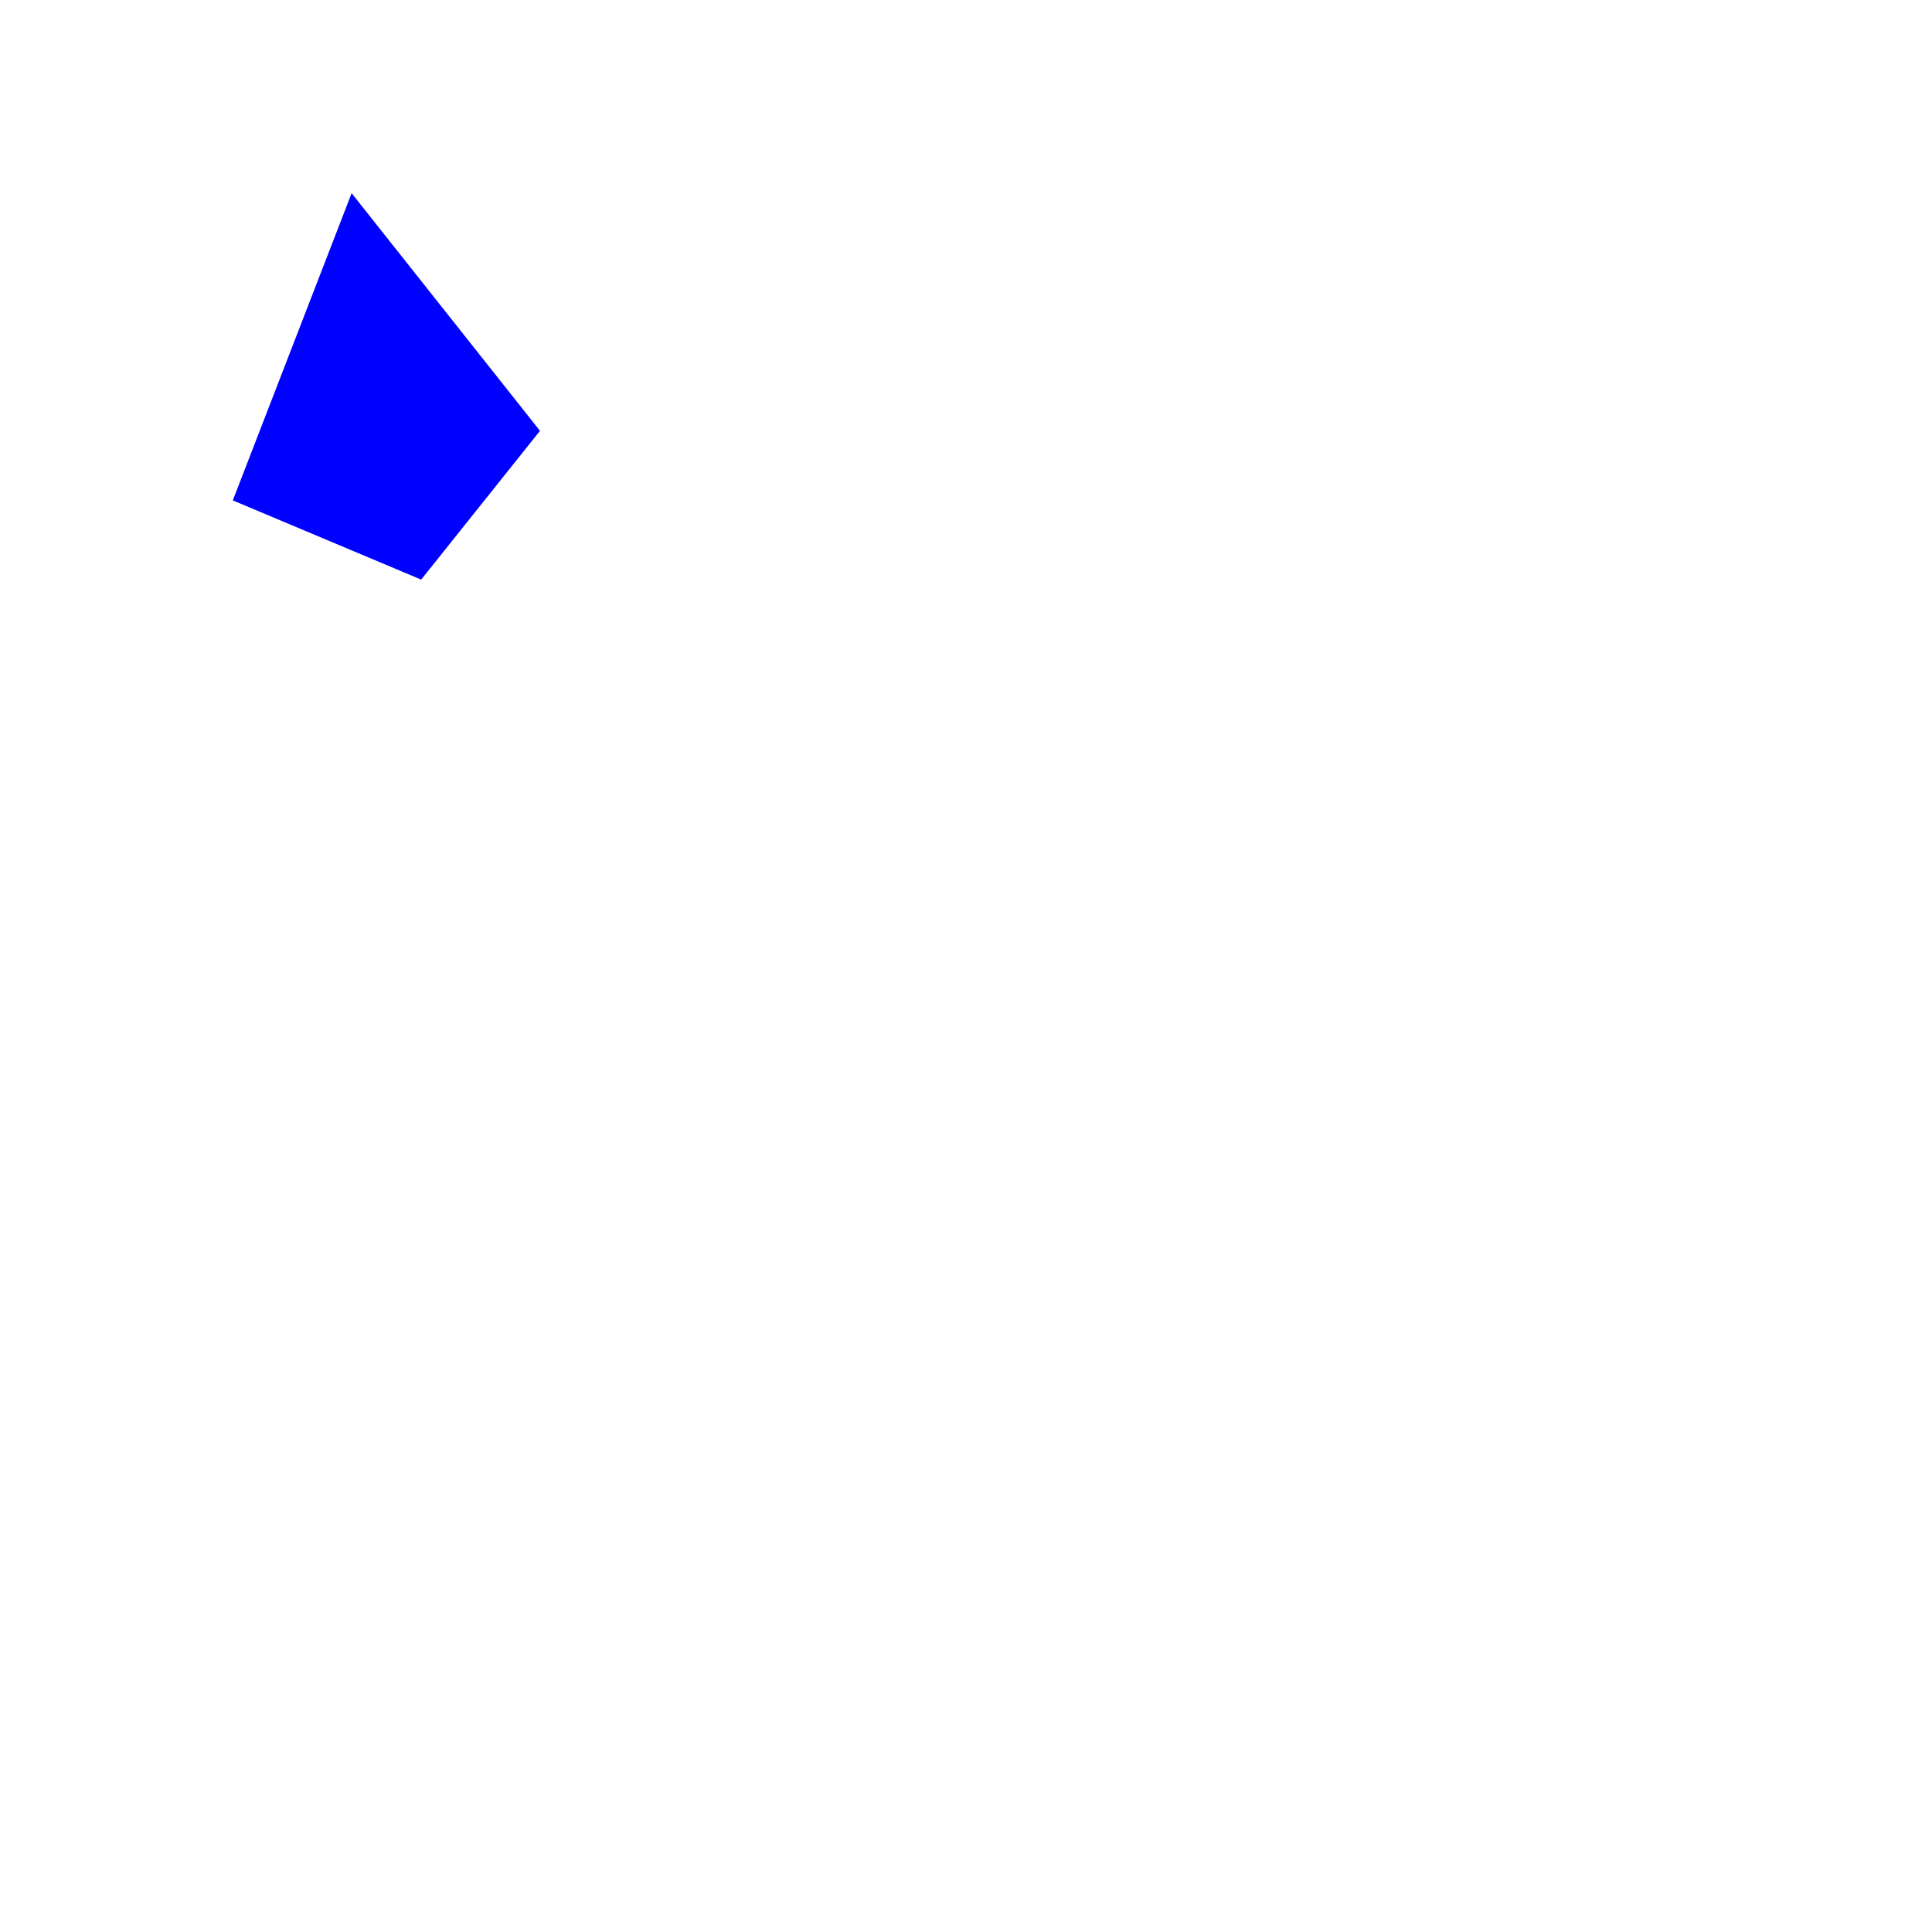
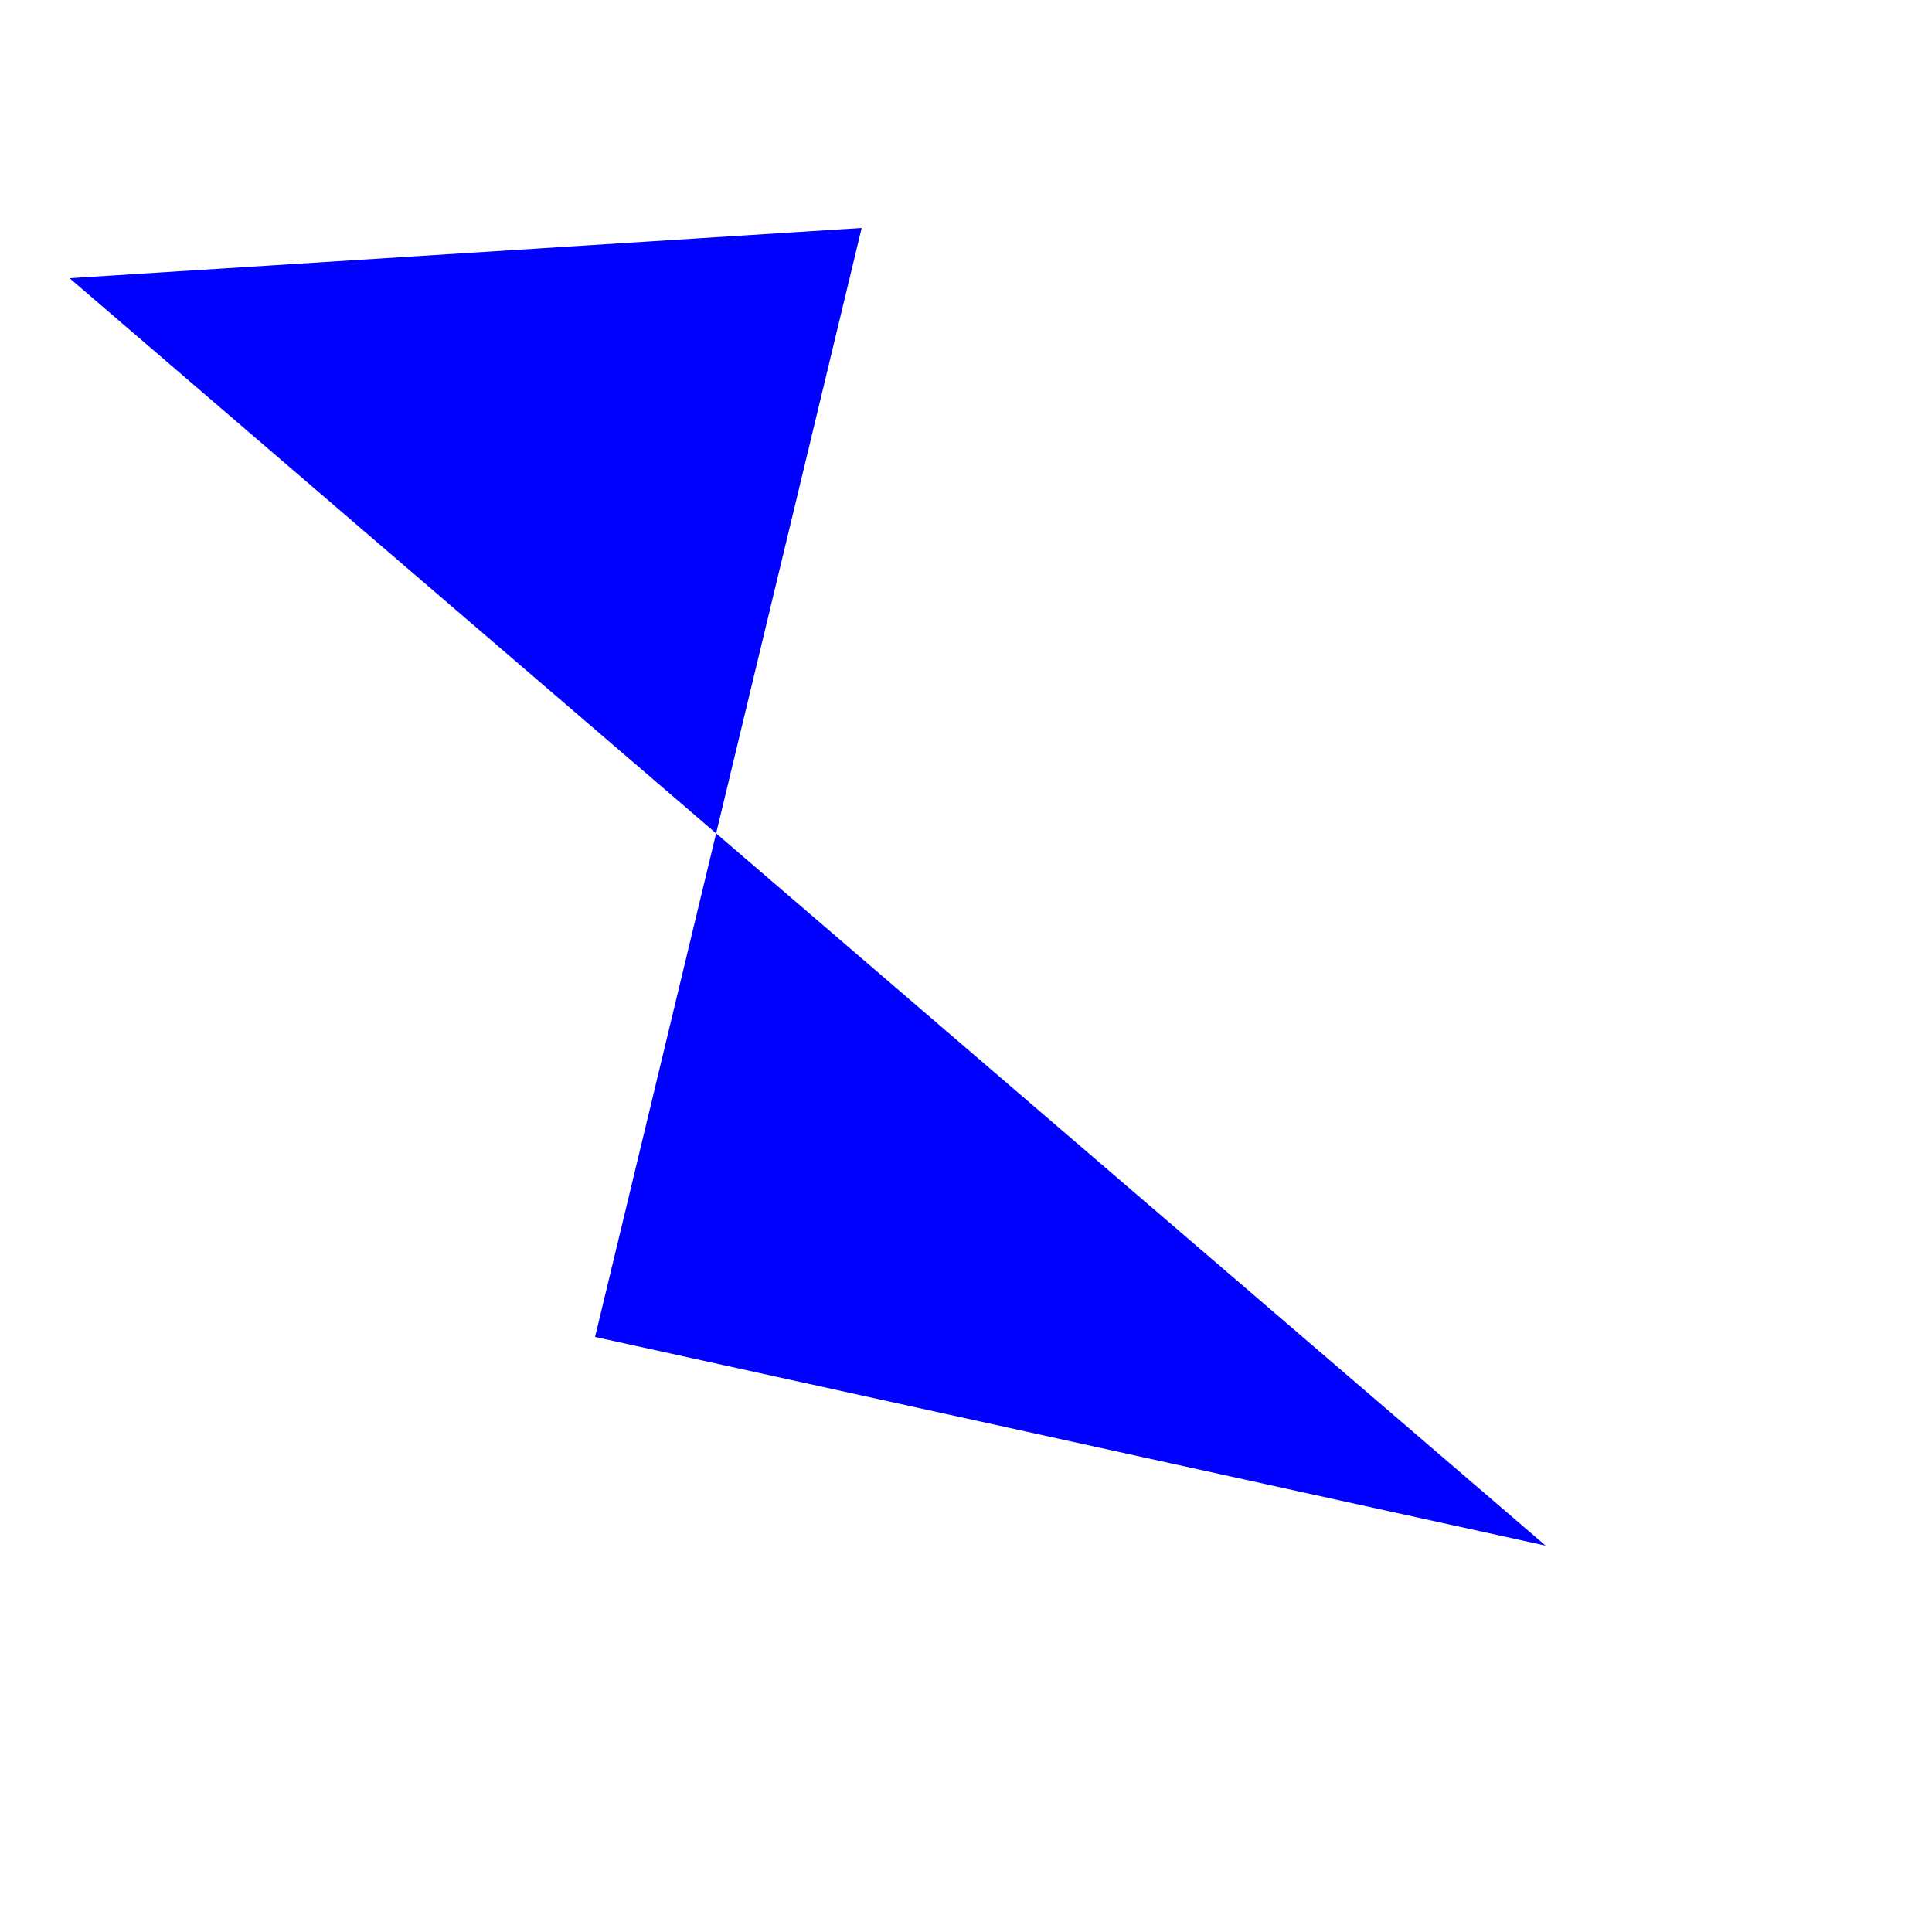
<svg xmlns="http://www.w3.org/2000/svg" width="500" height="500">
-   <polygon points="91,50 139.75,111.5 109,150 60.25,129.5 " fill="blue" />
+   <polygon points="223,59 154,346 400,400 18,72 " fill="blue" />
</svg>
